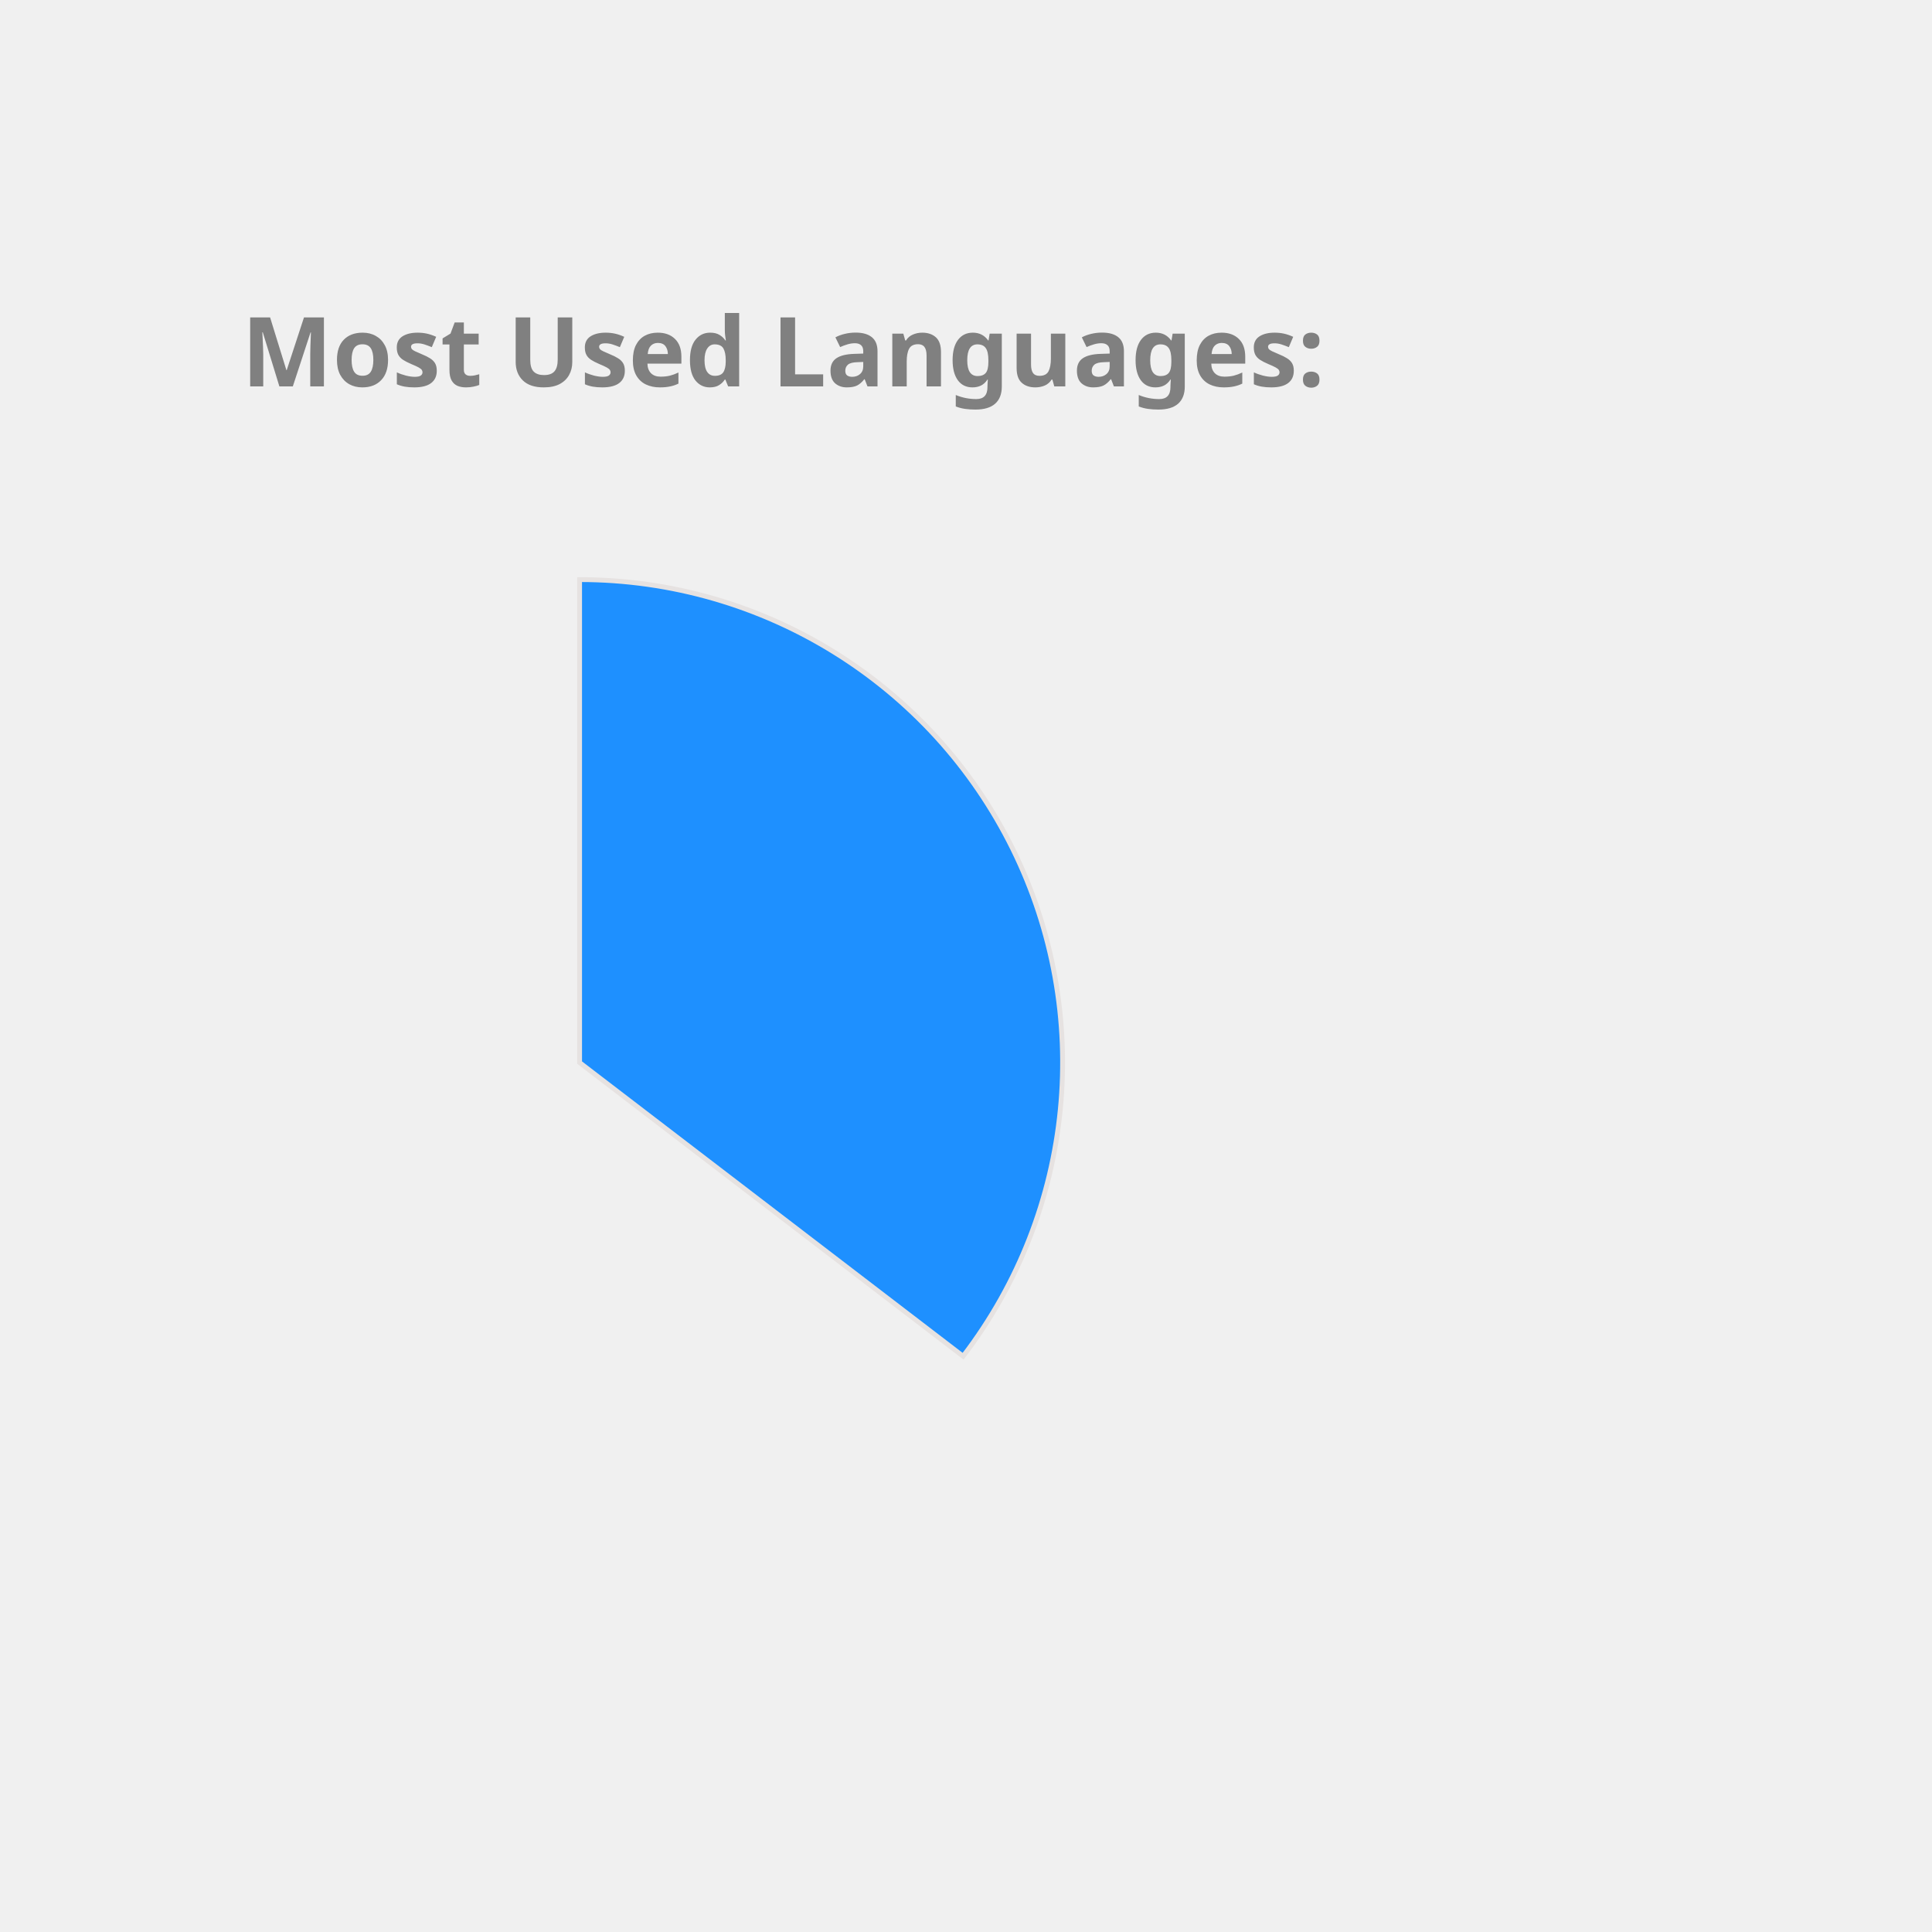
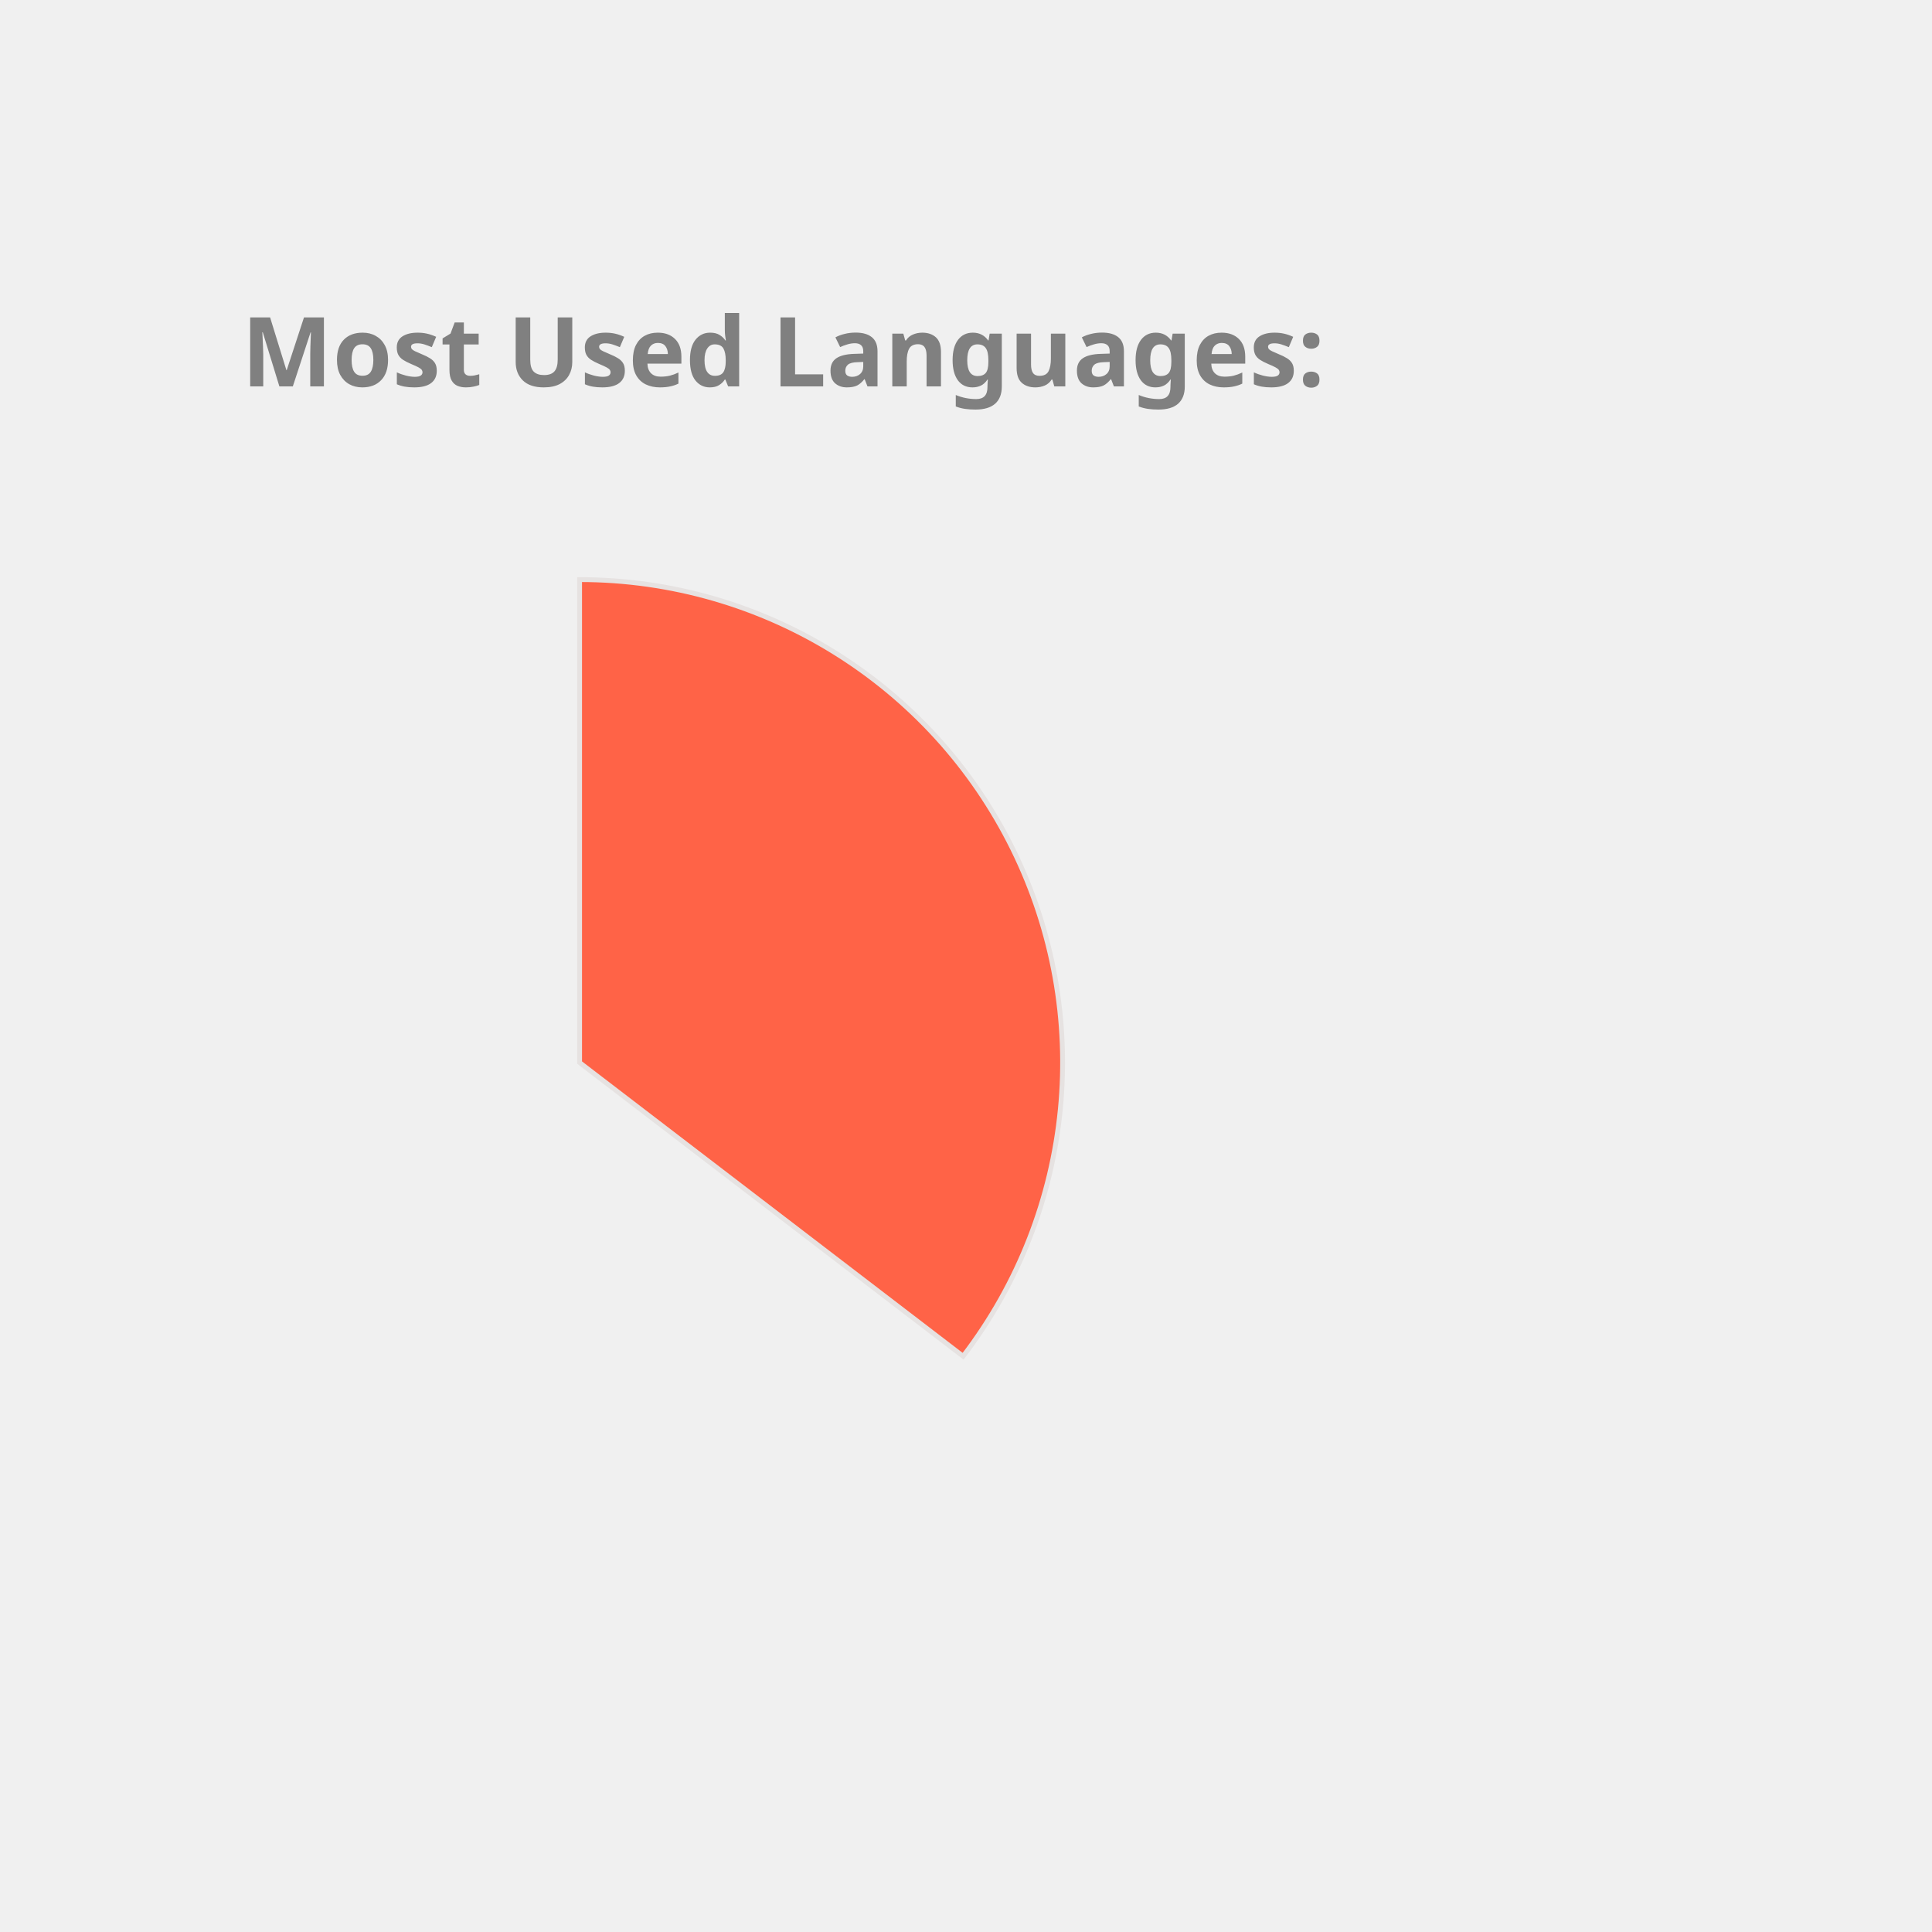
<svg xmlns="http://www.w3.org/2000/svg" height="350px" width="350px" viewBox="0 0 400 400">
  <style> 
        .label {
                font: bold 20px sans-serif;
                color: #404040;
                -webkit-text-stroke: 1px white;
        }

        path {
                stroke: #E6E2E1;
                stroke-width: 1px;
                transform: translate(60px, 100px);
        }

        .path_1 {
                animation: fadeIn 5s linear forwards;
        }

        .path_2 {
                transform: scale(0);
                animation: fadeIn 5s linear forwards 5s;
        }


        
        .path_3 {
                transform: scale(0);
                animation: fadeIn 5s linear forwards 10s;
        }


        .path_4 {
                transform: scale(0);
                animation: fadeIn 5s linear forwards 15s;
        }

        .path_5 {
                transform: scale(0);
                animation: fadeIn 5s linear forwards 20s;
        }

        .path_6 {
                transform: scale(0);
                animation: fadeIn 5s linear forwards 25s;
        }

        .path_7 {
                transform: scale(0);
                animation: fadeIn 5s linear forwards 30s;
        }

        .path_8 {
                transform: scale(0);
                animation: fadeIn 5s linear forwards 35s;
        }

        .path_9 {
                transform: scale(0);
                animation: fadeIn 5s linear forwards 40s;
        }

        .path_10 {
                transform: scale(0);
                animation: fadeIn 5s linear forwards 45s;
        }

        @keyframes fadeIn {
                0% {                        
                        transform: translate(250px, 300px) rotate(0deg) scale(0);
                        
                }
                50% {
                        transform: translate(150px, 220px) rotate(180deg) scale(0.5);
                        
                }
                
                100% {
                        transform: translate(60px, 120px) rotate(360deg) scale(1);
                        
                }
        }
        .txt_1 {
                opacity: 0;
                animation: txtShow 5s linear forwards 0s;
        }

        .txt_2 {
                opacity: 0;
                animation: txtShow 5s linear forwards 5s;
        }

        .txt_3 {
                opacity: 0;
                animation: txtShow 5s linear forwards 10s;
        }

        .txt_4 {
                opacity: 0;
                animation: txtShow 5s linear forwards 15s;
        }

        .txt_5 {
                opacity: 0;
                animation: txtShow 5s linear forwards 20s;
        }

        .txt_6 {
                opacity: 0;
                animation: txtShow 5s linear forwards 25s;
        }

        .txt_7 {
                opacity: 0;
                animation: txtShow 5s linear forwards 30s;
        }

        .txt_8 {
                opacity: 0;
                animation: txtShow 5s linear forwards 35s;
        }

        .txt_9 {
                opacity: 0;
                animation: txtShow 5s linear forwards 40s;
        }

        .txt_10 {
                opacity: 0;
                animation: txtShow 5s linear forwards 45s;
        }

        @keyframes txtShow {
                0% {                        
                        opacity: 0;
                        transform: translate(0px, 0px) scale(0);
                }
                100% {
                        opacity: 1;
                        transform: translate(0px, 0px) scale(1);
                        
                }
        }
</style>
-   <path class="path_1" d="M 60,120 L 60,20 A 100,100 0 0 1 139.399,180.793 Z" fill="DodgerBlue" stroke="#fff" stroke-width="2" />
-   <text class="txt_1" x="260" y="150" fill="DodgerBlue" stroke="DodgerBlue" stroke-width="1">Java</text>
-   <path class="path_2" d="M 60,120 L 139.399,180.793 A 100,100 0 0 1 -26.707,169.819 Z" fill="MediumSlateBlue" stroke="#fff" stroke-width="2" />
-   <text class="txt_2" x="260" y="170" fill="MediumSlateBlue" stroke="MediumSlateBlue" stroke-width="1">TypeScript</text>
-   <path class="path_3" d="M 60,120 L -26.707,169.819 A 100,100 0 0 1 -29.664,75.724 Z" fill="Gold" stroke="#fff" stroke-width="2" />
-   <text class="txt_3" x="260" y="190" fill="Gold" stroke="Gold" stroke-width="1">JavaScript</text>
-   <path class="path_4" d="M 60,120 L -29.664,75.724 A 100,100 0 0 1 -11.594,50.183 Z" fill="RoyalBlue" stroke="#fff" stroke-width="2" />
-   <text class="txt_4" x="260" y="210" fill="RoyalBlue" stroke="RoyalBlue" stroke-width="1">HTML</text>
+   <path class="path_1" d="M 60,120 L 60,20 A 100,100 0 0 1 139.399,180.793 Z" fill="Tomato" stroke="#fff" stroke-width="2" />
+   <text class="txt_1" x="260" y="150" fill="Tomato" stroke="Tomato" stroke-width="1">Java</text>
+   <path class="path_2" d="M 60,120 L 139.399,180.793 A 100,100 0 0 1 -26.707,169.819 Z" fill="SteelBlue" stroke="#fff" stroke-width="2" />
+   <text class="txt_2" x="260" y="170" fill="SteelBlue" stroke="SteelBlue" stroke-width="1">TypeScript</text>
+   <path class="path_3" d="M 60,120 L -26.707,169.819 A 100,100 0 0 1 -29.664,75.724 Z" fill="LightSeaGreen" stroke="#fff" stroke-width="2" />
+   <text class="txt_3" x="260" y="190" fill="LightSeaGreen" stroke="LightSeaGreen" stroke-width="1">JavaScript</text>
+   <path class="path_4" d="M 60,120 L -29.664,75.724 A 100,100 0 0 1 -11.594,50.183 Z" fill="DodgerBlue" stroke="#fff" stroke-width="2" />
+   <text class="txt_4" x="260" y="210" fill="DodgerBlue" stroke="DodgerBlue" stroke-width="1">HTML</text>
  <path class="path_5" d="M 60,120 L -11.594,50.183 A 100,100 0 0 1 9.096,33.926 Z" fill="Orange" stroke="#fff" stroke-width="2" />
  <text class="txt_5" x="260" y="230" fill="Orange" stroke="Orange" stroke-width="1">CSS</text>
-   <path class="path_6" d="M 60,120 L 9.096,33.926 A 100,100 0 0 1 32.101,23.971 Z" fill="Chocolate" stroke="#fff" stroke-width="2" />
-   <text class="txt_6" x="260" y="250" fill="Chocolate" stroke="Chocolate" stroke-width="1">Sass</text>
-   <path class="path_7" d="M 60,120 L 32.101,23.971 A 100,100 0 0 1 41.262,21.771 Z" fill="Orchid" stroke="#fff" stroke-width="2" />
-   <text class="txt_7" x="260" y="270" fill="Orchid" stroke="Orchid" stroke-width="1">Python</text>
+   <path class="path_6" d="M 60,120 L 9.096,33.926 A 100,100 0 0 1 32.101,23.971 Z" fill="Salmon" stroke="#fff" stroke-width="2" />
+   <text class="txt_6" x="260" y="250" fill="Salmon" stroke="Salmon" stroke-width="1">Sass</text>
+   <path class="path_7" d="M 60,120 L 32.101,23.971 A 100,100 0 0 1 41.262,21.771 Z" fill="Coral" stroke="#fff" stroke-width="2" />
+   <text class="txt_7" x="260" y="270" fill="Coral" stroke="Coral" stroke-width="1">Python</text>
  <path class="path_8" d="M 60,120 L 41.262,21.771 A 100,100 0 0 1 49.964,20.505 Z" fill="RosyBrown" stroke="#fff" stroke-width="2" />
  <text class="txt_8" x="260" y="290" fill="RosyBrown" stroke="RosyBrown" stroke-width="1">Batchfile</text>
-   <path class="path_9" d="M 60,120 L 49.964,20.505 A 100,100 0 0 1 54.348,20.16 Z" fill="CornflowerBlue" stroke="#fff" stroke-width="2" />
-   <text class="txt_9" x="260" y="310" fill="CornflowerBlue" stroke="CornflowerBlue" stroke-width="1">Mustache</text>
-   <path class="path_10" d="M 60,120 L 54.348,20.16 A 100,100 0 0 1 58.115,20.018 Z" fill="Salmon" stroke="#fff" stroke-width="2" />
-   <text class="txt_10" x="260" y="330" fill="Salmon" stroke="Salmon" stroke-width="1">SCSS</text>
+   <path class="path_9" d="M 60,120 L 49.964,20.505 A 100,100 0 0 1 54.348,20.16 Z" fill="RoyalBlue" stroke="#fff" stroke-width="2" />
+   <text class="txt_9" x="260" y="310" fill="RoyalBlue" stroke="RoyalBlue" stroke-width="1">Mustache</text>
+   <path class="path_10" d="M 60,120 L 54.348,20.16 A 100,100 0 0 1 58.115,20.018 Z" fill="Tan" stroke="#fff" stroke-width="2" />
+   <text class="txt_10" x="260" y="330" fill="Tan" stroke="Tan" stroke-width="1">SCSS</text>
  <g class="label">
    <text x="50" y="80" fill="grey">Most Used Languages:</text>
  </g>
</svg>
